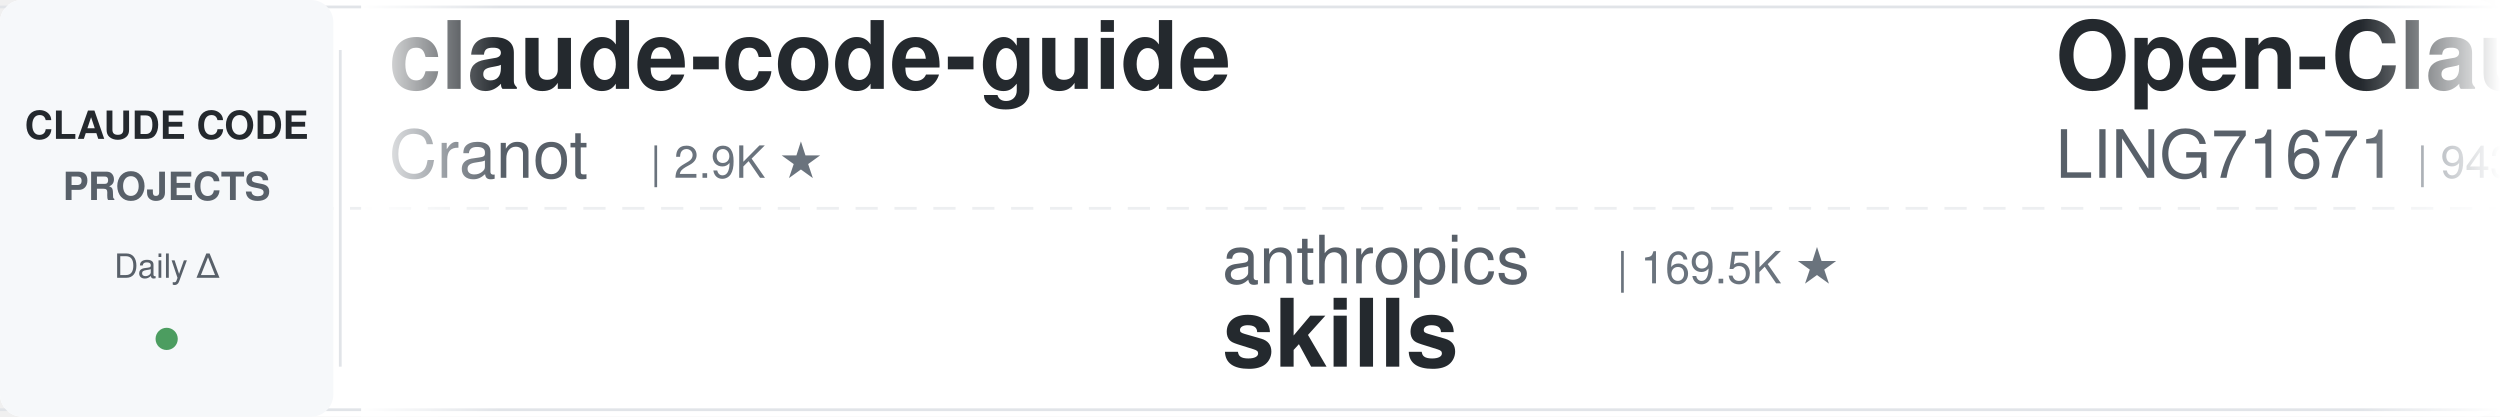
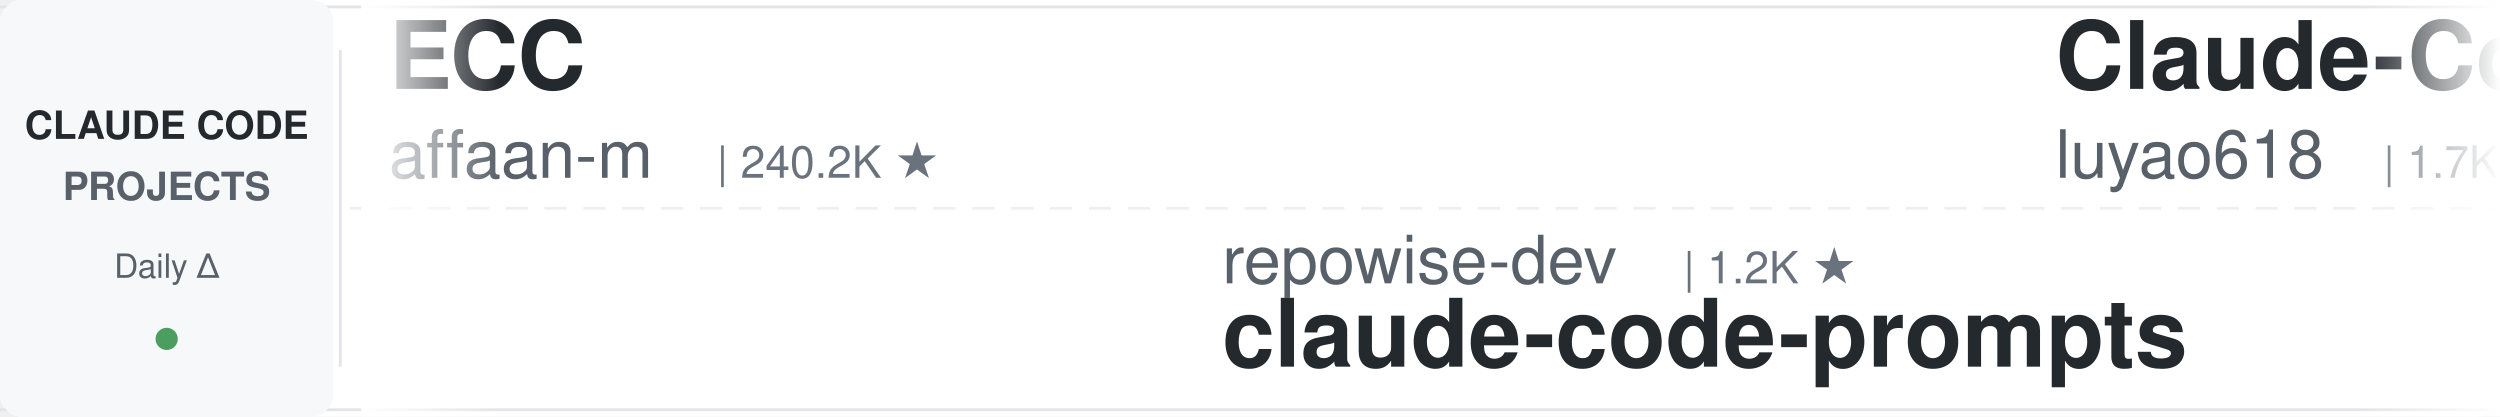
<svg xmlns="http://www.w3.org/2000/svg" width="900" height="150">
  <defs>
    <linearGradient id="leftFade" x1="0%" y1="0%" x2="100%" y2="0%">
      <stop offset="0%" style="stop-color:#ffffff;stop-opacity:1" />
      <stop offset="100%" style="stop-color:#ffffff;stop-opacity:0" />
    </linearGradient>
    <linearGradient id="rightFade" x1="0%" y1="0%" x2="100%" y2="0%">
      <stop offset="0%" style="stop-color:#ffffff;stop-opacity:0" />
      <stop offset="100%" style="stop-color:#ffffff;stop-opacity:1" />
    </linearGradient>
  </defs>
  <rect width="900" height="150" fill="#ffffff" rx="8" />
  <rect x="0" y="2" width="900" height="1" fill="#e1e4e8" />
  <rect x="0" y="147" width="900" height="1" fill="#e1e4e8" />
  <line x1="0" y1="75" x2="900" y2="75" stroke="#e1e4e8" stroke-width="1" stroke-dasharray="8 6" opacity="0.6" />
  <rect x="0" y="0" width="120" height="150" fill="#f6f8fa" rx="8" />
  <text x="60" y="50" font-family="-apple-system, BlinkMacSystemFont, 'Segoe UI', Helvetica, Arial, sans-serif" font-size="14" font-weight="600" fill="#24292e" text-anchor="middle">CLAUDE CODE</text>
  <text x="60" y="72" font-family="-apple-system, BlinkMacSystemFont, 'Segoe UI', Helvetica, Arial, sans-serif" font-size="14" font-weight="600" fill="#586069" text-anchor="middle">PROJECTS</text>
  <text x="60" y="100" font-family="-apple-system, BlinkMacSystemFont, 'Segoe UI', Helvetica, Arial, sans-serif" font-size="12" font-weight="500" fill="#586069" text-anchor="middle">Daily Δ</text>
  <circle cx="60" cy="122" r="4" fill="#22863a" opacity="0.8" />
  <rect x="122" y="18" width="1" height="114" fill="#e1e4e8" />
  <clipPath id="tickerClip">
    <rect x="130" y="0" width="770" height="150" />
  </clipPath>
  <g clip-path="url(#tickerClip)">
    <g id="tickerItems">
      <animateTransform attributeName="transform" attributeType="XML" type="translate" from="0 0" to="-3000 0" dur="54s" repeatCount="indefinite" />
      <g transform="translate(0, 0)">
-         <text x="140" y="32" font-family="-apple-system, BlinkMacSystemFont, 'Segoe UI', Helvetica, Arial, sans-serif" font-size="34" font-weight="600" fill="#24292e">claude-code-guide</text>
-         <text x="140" y="64" font-family="-apple-system, BlinkMacSystemFont, 'Segoe UI', Helvetica, Arial, sans-serif" font-size="24" font-weight="400" fill="#586069">Cranot</text>
-         <text x="234" y="64" font-family="-apple-system, BlinkMacSystemFont, 'Segoe UI', Helvetica, Arial, sans-serif" font-size="16" font-weight="500" fill="#6a737d">| 2.9K ★</text>
+         <text x="140" y="32" font-family="-apple-system, BlinkMacSystemFont, 'Segoe UI', Helvetica, Arial, sans-serif" font-size="34" font-weight="600" fill="#24292e">ECC</text>
+         <text x="140" y="64" font-family="-apple-system, BlinkMacSystemFont, 'Segoe UI', Helvetica, Arial, sans-serif" font-size="24" font-weight="400" fill="#586069">affaan-m</text>
+         <text x="258" y="64" font-family="-apple-system, BlinkMacSystemFont, 'Segoe UI', Helvetica, Arial, sans-serif" font-size="16" font-weight="500" fill="#6a737d">| 240.2K ★</text>
      </g>
      <g transform="translate(300, 0)">
-         <text x="140" y="102" font-family="-apple-system, BlinkMacSystemFont, 'Segoe UI', Helvetica, Arial, sans-serif" font-size="24" font-weight="400" fill="#586069">anthropics</text>
-         <text x="282" y="102" font-family="-apple-system, BlinkMacSystemFont, 'Segoe UI', Helvetica, Arial, sans-serif" font-size="16" font-weight="500" fill="#6a737d">| 169.5K ★</text>
-         <text x="140" y="132" font-family="-apple-system, BlinkMacSystemFont, 'Segoe UI', Helvetica, Arial, sans-serif" font-size="34" font-weight="600" fill="#24292e">skills</text>
+         <text x="140" y="102" font-family="-apple-system, BlinkMacSystemFont, 'Segoe UI', Helvetica, Arial, sans-serif" font-size="24" font-weight="400" fill="#586069">repowise-dev</text>
+         <text x="306" y="102" font-family="-apple-system, BlinkMacSystemFont, 'Segoe UI', Helvetica, Arial, sans-serif" font-size="16" font-weight="500" fill="#6a737d">| 1.2K ★</text>
+         <text x="140" y="132" font-family="-apple-system, BlinkMacSystemFont, 'Segoe UI', Helvetica, Arial, sans-serif" font-size="34" font-weight="600" fill="#24292e">claude-code-prompts</text>
      </g>
      <g transform="translate(600, 0)">
-         <text x="140" y="32" font-family="-apple-system, BlinkMacSystemFont, 'Segoe UI', Helvetica, Arial, sans-serif" font-size="34" font-weight="600" fill="#24292e">Open-ClaudeCode</text>
-         <text x="140" y="64" font-family="-apple-system, BlinkMacSystemFont, 'Segoe UI', Helvetica, Arial, sans-serif" font-size="24" font-weight="400" fill="#586069">LING71671</text>
-         <text x="270" y="64" font-family="-apple-system, BlinkMacSystemFont, 'Segoe UI', Helvetica, Arial, sans-serif" font-size="16" font-weight="500" fill="#6a737d">| 943 ★</text>
+         <text x="140" y="32" font-family="-apple-system, BlinkMacSystemFont, 'Segoe UI', Helvetica, Arial, sans-serif" font-size="34" font-weight="600" fill="#24292e">Claude-Code-Source-Study</text>
+         <text x="140" y="64" font-family="-apple-system, BlinkMacSystemFont, 'Segoe UI', Helvetica, Arial, sans-serif" font-size="24" font-weight="400" fill="#586069">luyao618</text>
+         <text x="258" y="64" font-family="-apple-system, BlinkMacSystemFont, 'Segoe UI', Helvetica, Arial, sans-serif" font-size="16" font-weight="500" fill="#6a737d">| 1.7K ★</text>
      </g>
      <g transform="translate(900, 0)">
-         <text x="140" y="102" font-family="-apple-system, BlinkMacSystemFont, 'Segoe UI', Helvetica, Arial, sans-serif" font-size="24" font-weight="400" fill="#586069">feiskyer</text>
-         <text x="258" y="102" font-family="-apple-system, BlinkMacSystemFont, 'Segoe UI', Helvetica, Arial, sans-serif" font-size="16" font-weight="500" fill="#6a737d">| 1.6K ★</text>
-         <text x="140" y="132" font-family="-apple-system, BlinkMacSystemFont, 'Segoe UI', Helvetica, Arial, sans-serif" font-size="34" font-weight="600" fill="#24292e">claude-code-settings</text>
+         <text x="140" y="102" font-family="-apple-system, BlinkMacSystemFont, 'Segoe UI', Helvetica, Arial, sans-serif" font-size="24" font-weight="400" fill="#586069">jeremylongshore</text>
+         <text x="342" y="102" font-family="-apple-system, BlinkMacSystemFont, 'Segoe UI', Helvetica, Arial, sans-serif" font-size="16" font-weight="500" fill="#6a737d">| 2.6K ★</text>
+         <text x="140" y="132" font-family="-apple-system, BlinkMacSystemFont, 'Segoe UI', Helvetica, Arial, sans-serif" font-size="34" font-weight="600" fill="#24292e">claude-code-plugins-plus...</text>
      </g>
      <g transform="translate(1200, 0)">
-         <text x="140" y="32" font-family="-apple-system, BlinkMacSystemFont, 'Segoe UI', Helvetica, Arial, sans-serif" font-size="34" font-weight="600" fill="#24292e">claude_code_src</text>
-         <text x="140" y="64" font-family="-apple-system, BlinkMacSystemFont, 'Segoe UI', Helvetica, Arial, sans-serif" font-size="24" font-weight="400" fill="#586069">ponponon</text>
-         <text x="258" y="64" font-family="-apple-system, BlinkMacSystemFont, 'Segoe UI', Helvetica, Arial, sans-serif" font-size="16" font-weight="500" fill="#6a737d">| 2.3K ★</text>
+         <text x="140" y="32" font-family="-apple-system, BlinkMacSystemFont, 'Segoe UI', Helvetica, Arial, sans-serif" font-size="34" font-weight="600" fill="#24292e">claude-code-hooks-master...</text>
+         <text x="140" y="64" font-family="-apple-system, BlinkMacSystemFont, 'Segoe UI', Helvetica, Arial, sans-serif" font-size="24" font-weight="400" fill="#586069">disler</text>
+         <text x="234" y="64" font-family="-apple-system, BlinkMacSystemFont, 'Segoe UI', Helvetica, Arial, sans-serif" font-size="16" font-weight="500" fill="#6a737d">| 3.9K ★</text>
      </g>
      <g transform="translate(1500, 0)">
-         <text x="140" y="102" font-family="-apple-system, BlinkMacSystemFont, 'Segoe UI', Helvetica, Arial, sans-serif" font-size="24" font-weight="400" fill="#586069">davila7</text>
-         <text x="246" y="102" font-family="-apple-system, BlinkMacSystemFont, 'Segoe UI', Helvetica, Arial, sans-serif" font-size="16" font-weight="500" fill="#6a737d">| 30.3K ★</text>
-         <text x="140" y="132" font-family="-apple-system, BlinkMacSystemFont, 'Segoe UI', Helvetica, Arial, sans-serif" font-size="34" font-weight="600" fill="#24292e">claude-code-templates</text>
+         <text x="140" y="102" font-family="-apple-system, BlinkMacSystemFont, 'Segoe UI', Helvetica, Arial, sans-serif" font-size="24" font-weight="400" fill="#586069">anthropics</text>
+         <text x="282" y="102" font-family="-apple-system, BlinkMacSystemFont, 'Segoe UI', Helvetica, Arial, sans-serif" font-size="16" font-weight="500" fill="#6a737d">| 8.6K ★</text>
+         <text x="140" y="132" font-family="-apple-system, BlinkMacSystemFont, 'Segoe UI', Helvetica, Arial, sans-serif" font-size="34" font-weight="600" fill="#24292e">claude-code-action</text>
      </g>
      <g transform="translate(1800, 0)">
-         <text x="140" y="32" font-family="-apple-system, BlinkMacSystemFont, 'Segoe UI', Helvetica, Arial, sans-serif" font-size="34" font-weight="600" fill="#24292e">andrej-karpathy-skills</text>
-         <text x="140" y="64" font-family="-apple-system, BlinkMacSystemFont, 'Segoe UI', Helvetica, Arial, sans-serif" font-size="24" font-weight="400" fill="#586069">multica-ai</text>
-         <text x="282" y="64" font-family="-apple-system, BlinkMacSystemFont, 'Segoe UI', Helvetica, Arial, sans-serif" font-size="16" font-weight="500" fill="#6a737d">| 202.6K ★</text>
+         <text x="140" y="32" font-family="-apple-system, BlinkMacSystemFont, 'Segoe UI', Helvetica, Arial, sans-serif" font-size="34" font-weight="600" fill="#24292e">claude-code-proxy</text>
+         <text x="140" y="64" font-family="-apple-system, BlinkMacSystemFont, 'Segoe UI', Helvetica, Arial, sans-serif" font-size="24" font-weight="400" fill="#586069">fuergaosi233</text>
+         <text x="306" y="64" font-family="-apple-system, BlinkMacSystemFont, 'Segoe UI', Helvetica, Arial, sans-serif" font-size="16" font-weight="500" fill="#6a737d">| 2.8K ★</text>
      </g>
      <g transform="translate(2100, 0)">
-         <text x="140" y="102" font-family="-apple-system, BlinkMacSystemFont, 'Segoe UI', Helvetica, Arial, sans-serif" font-size="24" font-weight="400" fill="#586069">fuergaosi233</text>
-         <text x="306" y="102" font-family="-apple-system, BlinkMacSystemFont, 'Segoe UI', Helvetica, Arial, sans-serif" font-size="16" font-weight="500" fill="#6a737d">| 2.8K ★</text>
-         <text x="140" y="132" font-family="-apple-system, BlinkMacSystemFont, 'Segoe UI', Helvetica, Arial, sans-serif" font-size="34" font-weight="600" fill="#24292e">claude-code-proxy</text>
+         <text x="140" y="102" font-family="-apple-system, BlinkMacSystemFont, 'Segoe UI', Helvetica, Arial, sans-serif" font-size="24" font-weight="400" fill="#586069">LING71671</text>
+         <text x="270" y="102" font-family="-apple-system, BlinkMacSystemFont, 'Segoe UI', Helvetica, Arial, sans-serif" font-size="16" font-weight="500" fill="#6a737d">| 943 ★</text>
+         <text x="140" y="132" font-family="-apple-system, BlinkMacSystemFont, 'Segoe UI', Helvetica, Arial, sans-serif" font-size="34" font-weight="600" fill="#24292e">Open-ClaudeCode</text>
      </g>
      <g transform="translate(2400, 0)">
-         <text x="140" y="32" font-family="-apple-system, BlinkMacSystemFont, 'Segoe UI', Helvetica, Arial, sans-serif" font-size="34" font-weight="600" fill="#24292e">Dive-into-Claude-Code</text>
-         <text x="140" y="64" font-family="-apple-system, BlinkMacSystemFont, 'Segoe UI', Helvetica, Arial, sans-serif" font-size="24" font-weight="400" fill="#586069">VILA-Lab</text>
-         <text x="258" y="64" font-family="-apple-system, BlinkMacSystemFont, 'Segoe UI', Helvetica, Arial, sans-serif" font-size="16" font-weight="500" fill="#6a737d">| 2.1K ★</text>
+         <text x="140" y="32" font-family="-apple-system, BlinkMacSystemFont, 'Segoe UI', Helvetica, Arial, sans-serif" font-size="34" font-weight="600" fill="#24292e">claude-code-templates</text>
+         <text x="140" y="64" font-family="-apple-system, BlinkMacSystemFont, 'Segoe UI', Helvetica, Arial, sans-serif" font-size="24" font-weight="400" fill="#586069">davila7</text>
+         <text x="246" y="64" font-family="-apple-system, BlinkMacSystemFont, 'Segoe UI', Helvetica, Arial, sans-serif" font-size="16" font-weight="500" fill="#6a737d">| 30.3K ★</text>
      </g>
      <g transform="translate(2700, 0)">
-         <text x="140" y="102" font-family="-apple-system, BlinkMacSystemFont, 'Segoe UI', Helvetica, Arial, sans-serif" font-size="24" font-weight="400" fill="#586069">affaan-m</text>
-         <text x="258" y="102" font-family="-apple-system, BlinkMacSystemFont, 'Segoe UI', Helvetica, Arial, sans-serif" font-size="16" font-weight="500" fill="#6a737d">| 240.2K ★</text>
-         <text x="140" y="132" font-family="-apple-system, BlinkMacSystemFont, 'Segoe UI', Helvetica, Arial, sans-serif" font-size="34" font-weight="600" fill="#24292e">ECC</text>
+         <text x="140" y="102" font-family="-apple-system, BlinkMacSystemFont, 'Segoe UI', Helvetica, Arial, sans-serif" font-size="24" font-weight="400" fill="#586069">huangserva</text>
+         <text x="282" y="102" font-family="-apple-system, BlinkMacSystemFont, 'Segoe UI', Helvetica, Arial, sans-serif" font-size="16" font-weight="500" fill="#6a737d">| 622 ★</text>
+         <text x="140" y="132" font-family="-apple-system, BlinkMacSystemFont, 'Segoe UI', Helvetica, Arial, sans-serif" font-size="34" font-weight="600" fill="#24292e">claude-code-cli</text>
      </g>
      <g transform="translate(3000, 0)">
-         <text x="140" y="32" font-family="-apple-system, BlinkMacSystemFont, 'Segoe UI', Helvetica, Arial, sans-serif" font-size="34" font-weight="600" fill="#24292e">claude-code-guide</text>
-         <text x="140" y="64" font-family="-apple-system, BlinkMacSystemFont, 'Segoe UI', Helvetica, Arial, sans-serif" font-size="24" font-weight="400" fill="#586069">Cranot</text>
-         <text x="234" y="64" font-family="-apple-system, BlinkMacSystemFont, 'Segoe UI', Helvetica, Arial, sans-serif" font-size="16" font-weight="500" fill="#6a737d">| 2.9K ★</text>
+         <text x="140" y="32" font-family="-apple-system, BlinkMacSystemFont, 'Segoe UI', Helvetica, Arial, sans-serif" font-size="34" font-weight="600" fill="#24292e">ECC</text>
+         <text x="140" y="64" font-family="-apple-system, BlinkMacSystemFont, 'Segoe UI', Helvetica, Arial, sans-serif" font-size="24" font-weight="400" fill="#586069">affaan-m</text>
+         <text x="258" y="64" font-family="-apple-system, BlinkMacSystemFont, 'Segoe UI', Helvetica, Arial, sans-serif" font-size="16" font-weight="500" fill="#6a737d">| 240.2K ★</text>
      </g>
      <g transform="translate(3300, 0)">
-         <text x="140" y="102" font-family="-apple-system, BlinkMacSystemFont, 'Segoe UI', Helvetica, Arial, sans-serif" font-size="24" font-weight="400" fill="#586069">anthropics</text>
-         <text x="282" y="102" font-family="-apple-system, BlinkMacSystemFont, 'Segoe UI', Helvetica, Arial, sans-serif" font-size="16" font-weight="500" fill="#6a737d">| 169.5K ★</text>
-         <text x="140" y="132" font-family="-apple-system, BlinkMacSystemFont, 'Segoe UI', Helvetica, Arial, sans-serif" font-size="34" font-weight="600" fill="#24292e">skills</text>
+         <text x="140" y="102" font-family="-apple-system, BlinkMacSystemFont, 'Segoe UI', Helvetica, Arial, sans-serif" font-size="24" font-weight="400" fill="#586069">repowise-dev</text>
+         <text x="306" y="102" font-family="-apple-system, BlinkMacSystemFont, 'Segoe UI', Helvetica, Arial, sans-serif" font-size="16" font-weight="500" fill="#6a737d">| 1.2K ★</text>
+         <text x="140" y="132" font-family="-apple-system, BlinkMacSystemFont, 'Segoe UI', Helvetica, Arial, sans-serif" font-size="34" font-weight="600" fill="#24292e">claude-code-prompts</text>
      </g>
      <g transform="translate(3600, 0)">
-         <text x="140" y="32" font-family="-apple-system, BlinkMacSystemFont, 'Segoe UI', Helvetica, Arial, sans-serif" font-size="34" font-weight="600" fill="#24292e">Open-ClaudeCode</text>
-         <text x="140" y="64" font-family="-apple-system, BlinkMacSystemFont, 'Segoe UI', Helvetica, Arial, sans-serif" font-size="24" font-weight="400" fill="#586069">LING71671</text>
-         <text x="270" y="64" font-family="-apple-system, BlinkMacSystemFont, 'Segoe UI', Helvetica, Arial, sans-serif" font-size="16" font-weight="500" fill="#6a737d">| 943 ★</text>
+         <text x="140" y="32" font-family="-apple-system, BlinkMacSystemFont, 'Segoe UI', Helvetica, Arial, sans-serif" font-size="34" font-weight="600" fill="#24292e">Claude-Code-Source-Study</text>
+         <text x="140" y="64" font-family="-apple-system, BlinkMacSystemFont, 'Segoe UI', Helvetica, Arial, sans-serif" font-size="24" font-weight="400" fill="#586069">luyao618</text>
+         <text x="258" y="64" font-family="-apple-system, BlinkMacSystemFont, 'Segoe UI', Helvetica, Arial, sans-serif" font-size="16" font-weight="500" fill="#6a737d">| 1.7K ★</text>
      </g>
      <g transform="translate(3900, 0)">
-         <text x="140" y="102" font-family="-apple-system, BlinkMacSystemFont, 'Segoe UI', Helvetica, Arial, sans-serif" font-size="24" font-weight="400" fill="#586069">feiskyer</text>
-         <text x="258" y="102" font-family="-apple-system, BlinkMacSystemFont, 'Segoe UI', Helvetica, Arial, sans-serif" font-size="16" font-weight="500" fill="#6a737d">| 1.6K ★</text>
-         <text x="140" y="132" font-family="-apple-system, BlinkMacSystemFont, 'Segoe UI', Helvetica, Arial, sans-serif" font-size="34" font-weight="600" fill="#24292e">claude-code-settings</text>
+         <text x="140" y="102" font-family="-apple-system, BlinkMacSystemFont, 'Segoe UI', Helvetica, Arial, sans-serif" font-size="24" font-weight="400" fill="#586069">jeremylongshore</text>
+         <text x="342" y="102" font-family="-apple-system, BlinkMacSystemFont, 'Segoe UI', Helvetica, Arial, sans-serif" font-size="16" font-weight="500" fill="#6a737d">| 2.6K ★</text>
+         <text x="140" y="132" font-family="-apple-system, BlinkMacSystemFont, 'Segoe UI', Helvetica, Arial, sans-serif" font-size="34" font-weight="600" fill="#24292e">claude-code-plugins-plus...</text>
      </g>
    </g>
  </g>
  <rect x="130" y="0" width="50" height="150" fill="url(#leftFade)" />
  <rect x="850" y="0" width="50" height="150" fill="url(#rightFade)" />
</svg>
